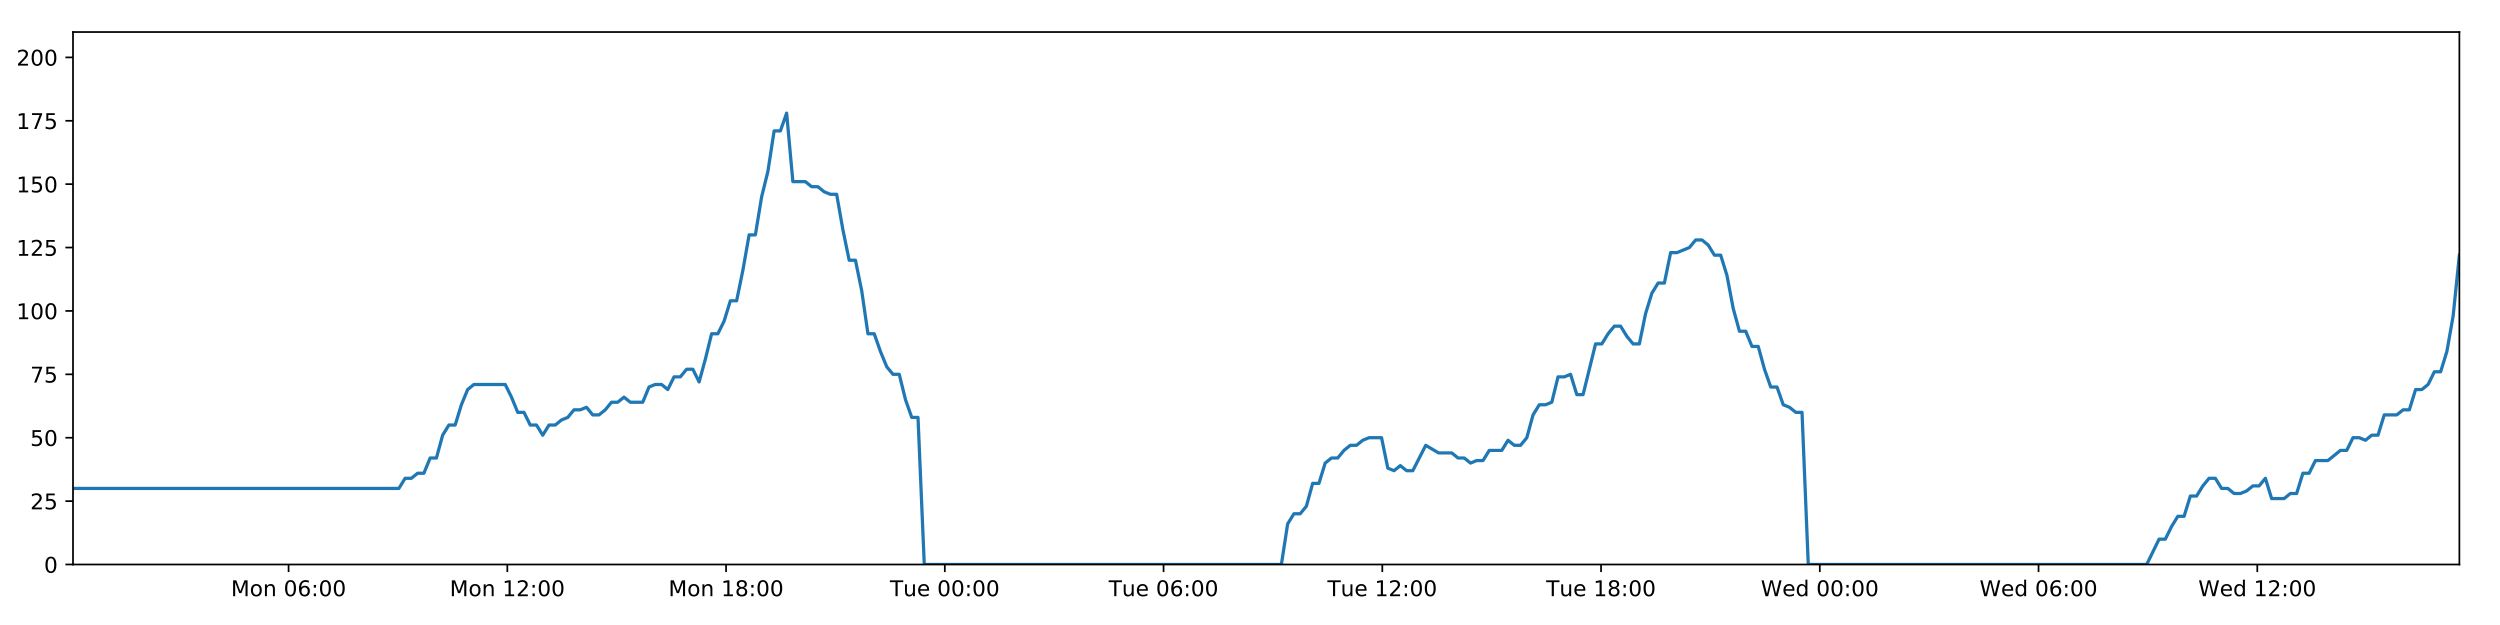
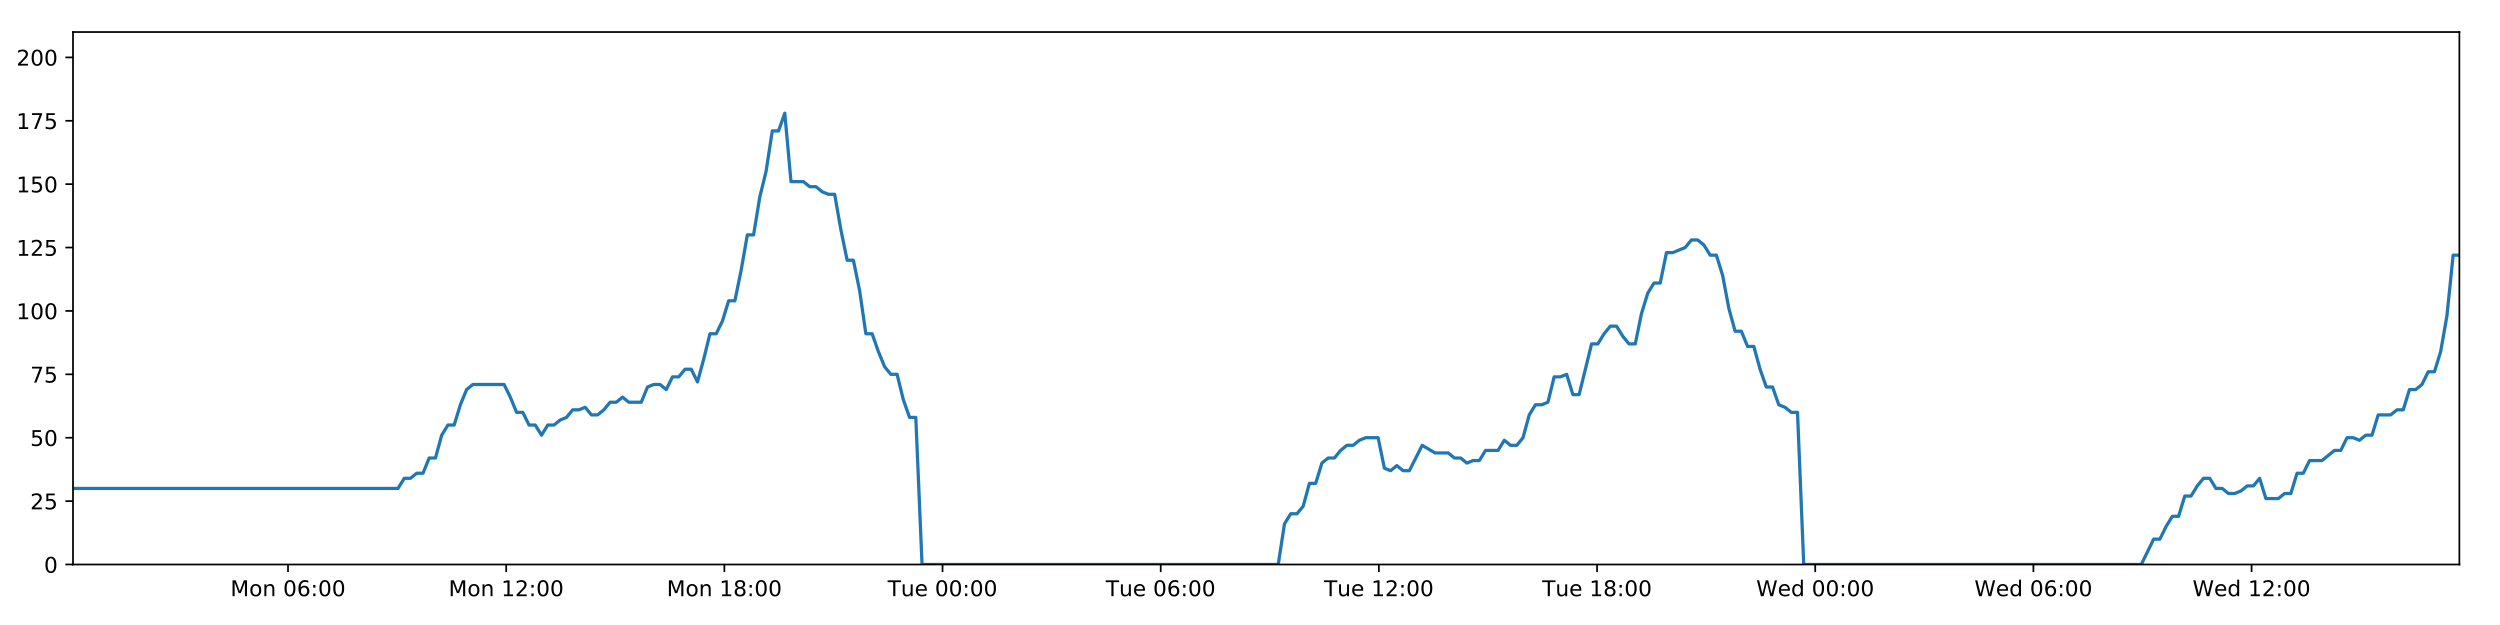
<svg xmlns="http://www.w3.org/2000/svg" xmlns:xlink="http://www.w3.org/1999/xlink" height="288pt" version="1.1" viewBox="0 0 1152 288" width="1152pt">
  <defs>
    <style type="text/css">
*{stroke-linecap:butt;stroke-linejoin:round;}
  </style>
  </defs>
  <g id="figure_1">
    <g id="patch_1">
      <path d="M 0 288  L 1152 288  L 1152 0  L 0 0  z " style="fill:#ffffff;" />
    </g>
    <g id="axes_1">
      <g id="patch_2">
        <path d="M 33.64 260.12  L 1133.28 260.12  L 1133.28 14.76  L 33.64 14.76  z " style="fill:#ffffff;" />
      </g>
      <g id="matplotlib.axis_1">
        <g id="xtick_1">
          <g id="line2d_1">
            <defs>
-               <path d="M 0 0  L 0 3.5  " id="ma733a968b2" style="stroke:#000000;stroke-width:0.8;" />
-             </defs>
-             <g>
-               <use style="stroke:#000000;stroke-width:0.8;" x="132.976" xlink:href="#ma733a968b2" y="260.12" />
+               <path d="M 0 0  L 0 3.5  " id="m76c10dae84" style="stroke:#000000;stroke-width:0.8;" />
+             </defs>
+             <g>
+               <use style="stroke:#000000;stroke-width:0.8;" x="132.716" xlink:href="#m76c10dae84" y="260.12" />
            </g>
          </g>
          <g id="text_1">
            <defs>
              <path d="M 9.812 72.906  L 24.516 72.906  L 43.109 23.297  L 61.812 72.906  L 76.516 72.906  L 76.516 0  L 66.891 0  L 66.891 64.016  L 48.094 14.016  L 38.188 14.016  L 19.391 64.016  L 19.391 0  L 9.812 0  z " id="DejaVuSans-77" />
              <path d="M 30.609 48.391  Q 23.391 48.391 19.188 42.75  Q 14.984 37.109 14.984 27.297  Q 14.984 17.484 19.156 11.844  Q 23.344 6.203 30.609 6.203  Q 37.797 6.203 41.984 11.859  Q 46.188 17.531 46.188 27.297  Q 46.188 37.016 41.984 42.703  Q 37.797 48.391 30.609 48.391  z M 30.609 56  Q 42.328 56 49.016 48.375  Q 55.719 40.766 55.719 27.297  Q 55.719 13.875 49.016 6.219  Q 42.328 -1.422 30.609 -1.422  Q 18.844 -1.422 12.172 6.219  Q 5.516 13.875 5.516 27.297  Q 5.516 40.766 12.172 48.375  Q 18.844 56 30.609 56  z " id="DejaVuSans-111" />
              <path d="M 54.891 33.016  L 54.891 0  L 45.906 0  L 45.906 32.719  Q 45.906 40.484 42.875 44.328  Q 39.844 48.188 33.797 48.188  Q 26.516 48.188 22.312 43.547  Q 18.109 38.922 18.109 30.906  L 18.109 0  L 9.078 0  L 9.078 54.688  L 18.109 54.688  L 18.109 46.188  Q 21.344 51.125 25.703 53.562  Q 30.078 56 35.797 56  Q 45.219 56 50.047 50.172  Q 54.891 44.344 54.891 33.016  z " id="DejaVuSans-110" />
              <path id="DejaVuSans-32" />
              <path d="M 31.781 66.406  Q 24.172 66.406 20.328 58.906  Q 16.5 51.422 16.5 36.375  Q 16.5 21.391 20.328 13.891  Q 24.172 6.391 31.781 6.391  Q 39.453 6.391 43.281 13.891  Q 47.125 21.391 47.125 36.375  Q 47.125 51.422 43.281 58.906  Q 39.453 66.406 31.781 66.406  z M 31.781 74.219  Q 44.047 74.219 50.516 64.516  Q 56.984 54.828 56.984 36.375  Q 56.984 17.969 50.516 8.266  Q 44.047 -1.422 31.781 -1.422  Q 19.531 -1.422 13.062 8.266  Q 6.594 17.969 6.594 36.375  Q 6.594 54.828 13.062 64.516  Q 19.531 74.219 31.781 74.219  z " id="DejaVuSans-48" />
              <path d="M 33.016 40.375  Q 26.375 40.375 22.484 35.828  Q 18.609 31.297 18.609 23.391  Q 18.609 15.531 22.484 10.953  Q 26.375 6.391 33.016 6.391  Q 39.656 6.391 43.531 10.953  Q 47.406 15.531 47.406 23.391  Q 47.406 31.297 43.531 35.828  Q 39.656 40.375 33.016 40.375  z M 52.594 71.297  L 52.594 62.312  Q 48.875 64.062 45.094 64.984  Q 41.312 65.922 37.594 65.922  Q 27.828 65.922 22.672 59.328  Q 17.531 52.734 16.797 39.406  Q 19.672 43.656 24.016 45.922  Q 28.375 48.188 33.594 48.188  Q 44.578 48.188 50.953 41.516  Q 57.328 34.859 57.328 23.391  Q 57.328 12.156 50.688 5.359  Q 44.047 -1.422 33.016 -1.422  Q 20.359 -1.422 13.672 8.266  Q 6.984 17.969 6.984 36.375  Q 6.984 53.656 15.188 63.938  Q 23.391 74.219 37.203 74.219  Q 40.922 74.219 44.703 73.484  Q 48.484 72.75 52.594 71.297  z " id="DejaVuSans-54" />
              <path d="M 11.719 12.406  L 22.016 12.406  L 22.016 0  L 11.719 0  z M 11.719 51.703  L 22.016 51.703  L 22.016 39.312  L 11.719 39.312  z " id="DejaVuSans-58" />
            </defs>
-             <g transform="translate(106.4353 274.7184)scale(0.1 -0.1)">
+             <g transform="translate(106.1758 274.7184)scale(0.1 -0.1)">
              <use xlink:href="#DejaVuSans-77" />
              <use x="86.279" xlink:href="#DejaVuSans-111" />
              <use x="147.461" xlink:href="#DejaVuSans-110" />
              <use x="210.84" xlink:href="#DejaVuSans-32" />
              <use x="242.627" xlink:href="#DejaVuSans-48" />
              <use x="306.25" xlink:href="#DejaVuSans-54" />
              <use x="369.873" xlink:href="#DejaVuSans-58" />
              <use x="403.564" xlink:href="#DejaVuSans-48" />
              <use x="467.188" xlink:href="#DejaVuSans-48" />
            </g>
          </g>
        </g>
        <g id="xtick_2">
          <g id="line2d_2">
            <g>
-               <use style="stroke:#000000;stroke-width:0.8;" x="233.774" xlink:href="#ma733a968b2" y="260.12" />
+               <use style="stroke:#000000;stroke-width:0.8;" x="233.251" xlink:href="#m76c10dae84" y="260.12" />
            </g>
          </g>
          <g id="text_2">
            <defs>
              <path d="M 12.406 8.297  L 28.516 8.297  L 28.516 63.922  L 10.984 60.406  L 10.984 69.391  L 28.422 72.906  L 38.281 72.906  L 38.281 8.297  L 54.391 8.297  L 54.391 0  L 12.406 0  z " id="DejaVuSans-49" />
              <path d="M 19.188 8.297  L 53.609 8.297  L 53.609 0  L 7.328 0  L 7.328 8.297  Q 12.938 14.109 22.625 23.891  Q 32.328 33.688 34.812 36.531  Q 39.547 41.844 41.422 45.531  Q 43.312 49.219 43.312 52.781  Q 43.312 58.594 39.234 62.25  Q 35.156 65.922 28.609 65.922  Q 23.969 65.922 18.812 64.312  Q 13.672 62.703 7.812 59.422  L 7.812 69.391  Q 13.766 71.781 18.938 73  Q 24.125 74.219 28.422 74.219  Q 39.75 74.219 46.484 68.547  Q 53.219 62.891 53.219 53.422  Q 53.219 48.922 51.531 44.891  Q 49.859 40.875 45.406 35.406  Q 44.188 33.984 37.641 27.219  Q 31.109 20.453 19.188 8.297  z " id="DejaVuSans-50" />
            </defs>
-             <g transform="translate(207.2333 274.7184)scale(0.1 -0.1)">
+             <g transform="translate(206.7104 274.7184)scale(0.1 -0.1)">
              <use xlink:href="#DejaVuSans-77" />
              <use x="86.279" xlink:href="#DejaVuSans-111" />
              <use x="147.461" xlink:href="#DejaVuSans-110" />
              <use x="210.84" xlink:href="#DejaVuSans-32" />
              <use x="242.627" xlink:href="#DejaVuSans-49" />
              <use x="306.25" xlink:href="#DejaVuSans-50" />
              <use x="369.873" xlink:href="#DejaVuSans-58" />
              <use x="403.564" xlink:href="#DejaVuSans-48" />
              <use x="467.188" xlink:href="#DejaVuSans-48" />
            </g>
          </g>
        </g>
        <g id="xtick_3">
          <g id="line2d_3">
            <g>
-               <use style="stroke:#000000;stroke-width:0.8;" x="334.572" xlink:href="#ma733a968b2" y="260.12" />
+               <use style="stroke:#000000;stroke-width:0.8;" x="333.786" xlink:href="#m76c10dae84" y="260.12" />
            </g>
          </g>
          <g id="text_3">
            <defs>
              <path d="M 31.781 34.625  Q 24.75 34.625 20.719 30.859  Q 16.703 27.094 16.703 20.516  Q 16.703 13.922 20.719 10.156  Q 24.75 6.391 31.781 6.391  Q 38.812 6.391 42.859 10.172  Q 46.922 13.969 46.922 20.516  Q 46.922 27.094 42.891 30.859  Q 38.875 34.625 31.781 34.625  z M 21.922 38.812  Q 15.578 40.375 12.031 44.719  Q 8.5 49.078 8.5 55.328  Q 8.5 64.062 14.719 69.141  Q 20.953 74.219 31.781 74.219  Q 42.672 74.219 48.875 69.141  Q 55.078 64.062 55.078 55.328  Q 55.078 49.078 51.531 44.719  Q 48 40.375 41.703 38.812  Q 48.828 37.156 52.797 32.312  Q 56.781 27.484 56.781 20.516  Q 56.781 9.906 50.312 4.234  Q 43.844 -1.422 31.781 -1.422  Q 19.734 -1.422 13.25 4.234  Q 6.781 9.906 6.781 20.516  Q 6.781 27.484 10.781 32.312  Q 14.797 37.156 21.922 38.812  z M 18.312 54.391  Q 18.312 48.734 21.844 45.562  Q 25.391 42.391 31.781 42.391  Q 38.141 42.391 41.719 45.562  Q 45.312 48.734 45.312 54.391  Q 45.312 60.062 41.719 63.234  Q 38.141 66.406 31.781 66.406  Q 25.391 66.406 21.844 63.234  Q 18.312 60.062 18.312 54.391  z " id="DejaVuSans-56" />
            </defs>
-             <g transform="translate(308.0313 274.7184)scale(0.1 -0.1)">
+             <g transform="translate(307.2451 274.7184)scale(0.1 -0.1)">
              <use xlink:href="#DejaVuSans-77" />
              <use x="86.279" xlink:href="#DejaVuSans-111" />
              <use x="147.461" xlink:href="#DejaVuSans-110" />
              <use x="210.84" xlink:href="#DejaVuSans-32" />
              <use x="242.627" xlink:href="#DejaVuSans-49" />
              <use x="306.25" xlink:href="#DejaVuSans-56" />
              <use x="369.873" xlink:href="#DejaVuSans-58" />
              <use x="403.564" xlink:href="#DejaVuSans-48" />
              <use x="467.188" xlink:href="#DejaVuSans-48" />
            </g>
          </g>
        </g>
        <g id="xtick_4">
          <g id="line2d_4">
            <g>
-               <use style="stroke:#000000;stroke-width:0.8;" x="435.37" xlink:href="#ma733a968b2" y="260.12" />
+               <use style="stroke:#000000;stroke-width:0.8;" x="434.32" xlink:href="#m76c10dae84" y="260.12" />
            </g>
          </g>
          <g id="text_4">
            <defs>
              <path d="M -0.297 72.906  L 61.375 72.906  L 61.375 64.594  L 35.5 64.594  L 35.5 0  L 25.594 0  L 25.594 64.594  L -0.297 64.594  z " id="DejaVuSans-84" />
              <path d="M 8.5 21.578  L 8.5 54.688  L 17.484 54.688  L 17.484 21.922  Q 17.484 14.156 20.5 10.266  Q 23.531 6.391 29.594 6.391  Q 36.859 6.391 41.078 11.031  Q 45.312 15.672 45.312 23.688  L 45.312 54.688  L 54.297 54.688  L 54.297 0  L 45.312 0  L 45.312 8.406  Q 42.047 3.422 37.719 1  Q 33.406 -1.422 27.688 -1.422  Q 18.266 -1.422 13.375 4.438  Q 8.5 10.297 8.5 21.578  z M 31.109 56  z " id="DejaVuSans-117" />
              <path d="M 56.203 29.594  L 56.203 25.203  L 14.891 25.203  Q 15.484 15.922 20.484 11.062  Q 25.484 6.203 34.422 6.203  Q 39.594 6.203 44.453 7.469  Q 49.312 8.734 54.109 11.281  L 54.109 2.781  Q 49.266 0.734 44.188 -0.344  Q 39.109 -1.422 33.891 -1.422  Q 20.797 -1.422 13.156 6.188  Q 5.516 13.812 5.516 26.812  Q 5.516 40.234 12.766 48.109  Q 20.016 56 32.328 56  Q 43.359 56 49.781 48.891  Q 56.203 41.797 56.203 29.594  z M 47.219 32.234  Q 47.125 39.594 43.094 43.984  Q 39.062 48.391 32.422 48.391  Q 24.906 48.391 20.391 44.141  Q 15.875 39.891 15.188 32.172  z " id="DejaVuSans-101" />
            </defs>
-             <g transform="translate(410.084 274.7184)scale(0.1 -0.1)">
+             <g transform="translate(409.0345 274.7184)scale(0.1 -0.1)">
              <use xlink:href="#DejaVuSans-84" />
              <use x="60.85" xlink:href="#DejaVuSans-117" />
              <use x="124.229" xlink:href="#DejaVuSans-101" />
              <use x="185.752" xlink:href="#DejaVuSans-32" />
              <use x="217.539" xlink:href="#DejaVuSans-48" />
              <use x="281.162" xlink:href="#DejaVuSans-48" />
              <use x="344.785" xlink:href="#DejaVuSans-58" />
              <use x="378.477" xlink:href="#DejaVuSans-48" />
              <use x="442.1" xlink:href="#DejaVuSans-48" />
            </g>
          </g>
        </g>
        <g id="xtick_5">
          <g id="line2d_5">
            <g>
-               <use style="stroke:#000000;stroke-width:0.8;" x="536.168" xlink:href="#ma733a968b2" y="260.12" />
+               <use style="stroke:#000000;stroke-width:0.8;" x="534.855" xlink:href="#m76c10dae84" y="260.12" />
            </g>
          </g>
          <g id="text_5">
-             <g transform="translate(510.882 274.7184)scale(0.1 -0.1)">
+             <g transform="translate(509.5692 274.7184)scale(0.1 -0.1)">
              <use xlink:href="#DejaVuSans-84" />
              <use x="60.85" xlink:href="#DejaVuSans-117" />
              <use x="124.229" xlink:href="#DejaVuSans-101" />
              <use x="185.752" xlink:href="#DejaVuSans-32" />
              <use x="217.539" xlink:href="#DejaVuSans-48" />
              <use x="281.162" xlink:href="#DejaVuSans-54" />
              <use x="344.785" xlink:href="#DejaVuSans-58" />
              <use x="378.477" xlink:href="#DejaVuSans-48" />
              <use x="442.1" xlink:href="#DejaVuSans-48" />
            </g>
          </g>
        </g>
        <g id="xtick_6">
          <g id="line2d_6">
            <g>
-               <use style="stroke:#000000;stroke-width:0.8;" x="636.966" xlink:href="#ma733a968b2" y="260.12" />
+               <use style="stroke:#000000;stroke-width:0.8;" x="635.39" xlink:href="#m76c10dae84" y="260.12" />
            </g>
          </g>
          <g id="text_6">
-             <g transform="translate(611.68 274.7184)scale(0.1 -0.1)">
+             <g transform="translate(610.1038 274.7184)scale(0.1 -0.1)">
              <use xlink:href="#DejaVuSans-84" />
              <use x="60.85" xlink:href="#DejaVuSans-117" />
              <use x="124.229" xlink:href="#DejaVuSans-101" />
              <use x="185.752" xlink:href="#DejaVuSans-32" />
              <use x="217.539" xlink:href="#DejaVuSans-49" />
              <use x="281.162" xlink:href="#DejaVuSans-50" />
              <use x="344.785" xlink:href="#DejaVuSans-58" />
              <use x="378.477" xlink:href="#DejaVuSans-48" />
              <use x="442.1" xlink:href="#DejaVuSans-48" />
            </g>
          </g>
        </g>
        <g id="xtick_7">
          <g id="line2d_7">
            <g>
-               <use style="stroke:#000000;stroke-width:0.8;" x="737.764" xlink:href="#ma733a968b2" y="260.12" />
+               <use style="stroke:#000000;stroke-width:0.8;" x="735.924" xlink:href="#m76c10dae84" y="260.12" />
            </g>
          </g>
          <g id="text_7">
-             <g transform="translate(712.4781 274.7184)scale(0.1 -0.1)">
+             <g transform="translate(710.6385 274.7184)scale(0.1 -0.1)">
              <use xlink:href="#DejaVuSans-84" />
              <use x="60.85" xlink:href="#DejaVuSans-117" />
              <use x="124.229" xlink:href="#DejaVuSans-101" />
              <use x="185.752" xlink:href="#DejaVuSans-32" />
              <use x="217.539" xlink:href="#DejaVuSans-49" />
              <use x="281.162" xlink:href="#DejaVuSans-56" />
              <use x="344.785" xlink:href="#DejaVuSans-58" />
              <use x="378.477" xlink:href="#DejaVuSans-48" />
              <use x="442.1" xlink:href="#DejaVuSans-48" />
            </g>
          </g>
        </g>
        <g id="xtick_8">
          <g id="line2d_8">
            <g>
-               <use style="stroke:#000000;stroke-width:0.8;" x="838.562" xlink:href="#ma733a968b2" y="260.12" />
+               <use style="stroke:#000000;stroke-width:0.8;" x="836.459" xlink:href="#m76c10dae84" y="260.12" />
            </g>
          </g>
          <g id="text_8">
            <defs>
              <path d="M 3.328 72.906  L 13.281 72.906  L 28.609 11.281  L 43.891 72.906  L 54.984 72.906  L 70.312 11.281  L 85.594 72.906  L 95.609 72.906  L 77.297 0  L 64.891 0  L 49.516 63.281  L 33.984 0  L 21.578 0  z " id="DejaVuSans-87" />
              <path d="M 45.406 46.391  L 45.406 75.984  L 54.391 75.984  L 54.391 0  L 45.406 0  L 45.406 8.203  Q 42.578 3.328 38.25 0.953  Q 33.938 -1.422 27.875 -1.422  Q 17.969 -1.422 11.734 6.484  Q 5.516 14.406 5.516 27.297  Q 5.516 40.188 11.734 48.094  Q 17.969 56 27.875 56  Q 33.938 56 38.25 53.625  Q 42.578 51.266 45.406 46.391  z M 14.797 27.297  Q 14.797 17.391 18.875 11.75  Q 22.953 6.109 30.078 6.109  Q 37.203 6.109 41.297 11.75  Q 45.406 17.391 45.406 27.297  Q 45.406 37.203 41.297 42.844  Q 37.203 48.484 30.078 48.484  Q 22.953 48.484 18.875 42.844  Q 14.797 37.203 14.797 27.297  z " id="DejaVuSans-100" />
            </defs>
-             <g transform="translate(811.3729 274.7184)scale(0.1 -0.1)">
+             <g transform="translate(809.2701 274.7184)scale(0.1 -0.1)">
              <use xlink:href="#DejaVuSans-87" />
              <use x="98.799" xlink:href="#DejaVuSans-101" />
              <use x="160.322" xlink:href="#DejaVuSans-100" />
              <use x="223.799" xlink:href="#DejaVuSans-32" />
              <use x="255.586" xlink:href="#DejaVuSans-48" />
              <use x="319.209" xlink:href="#DejaVuSans-48" />
              <use x="382.832" xlink:href="#DejaVuSans-58" />
              <use x="416.523" xlink:href="#DejaVuSans-48" />
              <use x="480.146" xlink:href="#DejaVuSans-48" />
            </g>
          </g>
        </g>
        <g id="xtick_9">
          <g id="line2d_9">
            <g>
-               <use style="stroke:#000000;stroke-width:0.8;" x="939.36" xlink:href="#ma733a968b2" y="260.12" />
+               <use style="stroke:#000000;stroke-width:0.8;" x="936.994" xlink:href="#m76c10dae84" y="260.12" />
            </g>
          </g>
          <g id="text_9">
-             <g transform="translate(912.171 274.7184)scale(0.1 -0.1)">
+             <g transform="translate(909.8047 274.7184)scale(0.1 -0.1)">
              <use xlink:href="#DejaVuSans-87" />
              <use x="98.799" xlink:href="#DejaVuSans-101" />
              <use x="160.322" xlink:href="#DejaVuSans-100" />
              <use x="223.799" xlink:href="#DejaVuSans-32" />
              <use x="255.586" xlink:href="#DejaVuSans-48" />
              <use x="319.209" xlink:href="#DejaVuSans-54" />
              <use x="382.832" xlink:href="#DejaVuSans-58" />
              <use x="416.523" xlink:href="#DejaVuSans-48" />
              <use x="480.146" xlink:href="#DejaVuSans-48" />
            </g>
          </g>
        </g>
        <g id="xtick_10">
          <g id="line2d_10">
            <g>
-               <use style="stroke:#000000;stroke-width:0.8;" x="1040.158" xlink:href="#ma733a968b2" y="260.12" />
+               <use style="stroke:#000000;stroke-width:0.8;" x="1037.528" xlink:href="#m76c10dae84" y="260.12" />
            </g>
          </g>
          <g id="text_10">
-             <g transform="translate(1012.969 274.7184)scale(0.1 -0.1)">
+             <g transform="translate(1010.339 274.7184)scale(0.1 -0.1)">
              <use xlink:href="#DejaVuSans-87" />
              <use x="98.799" xlink:href="#DejaVuSans-101" />
              <use x="160.322" xlink:href="#DejaVuSans-100" />
              <use x="223.799" xlink:href="#DejaVuSans-32" />
              <use x="255.586" xlink:href="#DejaVuSans-49" />
              <use x="319.209" xlink:href="#DejaVuSans-50" />
              <use x="382.832" xlink:href="#DejaVuSans-58" />
              <use x="416.523" xlink:href="#DejaVuSans-48" />
              <use x="480.146" xlink:href="#DejaVuSans-48" />
            </g>
          </g>
        </g>
      </g>
      <g id="matplotlib.axis_2">
        <g id="ytick_1">
          <g id="line2d_11">
            <defs>
-               <path d="M 0 0  L -3.5 0  " id="m943ae40557" style="stroke:#000000;stroke-width:0.8;" />
-             </defs>
-             <g>
-               <use style="stroke:#000000;stroke-width:0.8;" x="33.64" xlink:href="#m943ae40557" y="260.12" />
+               <path d="M 0 0  L -3.5 0  " id="m2cd97f3db0" style="stroke:#000000;stroke-width:0.8;" />
+             </defs>
+             <g>
+               <use style="stroke:#000000;stroke-width:0.8;" x="33.64" xlink:href="#m2cd97f3db0" y="260.12" />
            </g>
          </g>
          <g id="text_11">
            <g transform="translate(20.2775 263.9192)scale(0.1 -0.1)">
              <use xlink:href="#DejaVuSans-48" />
            </g>
          </g>
        </g>
        <g id="ytick_2">
          <g id="line2d_12">
            <g>
-               <use style="stroke:#000000;stroke-width:0.8;" x="33.64" xlink:href="#m943ae40557" y="230.91" />
+               <use style="stroke:#000000;stroke-width:0.8;" x="33.64" xlink:href="#m2cd97f3db0" y="230.91" />
            </g>
          </g>
          <g id="text_12">
            <defs>
              <path d="M 10.797 72.906  L 49.516 72.906  L 49.516 64.594  L 19.828 64.594  L 19.828 46.734  Q 21.969 47.469 24.109 47.828  Q 26.266 48.188 28.422 48.188  Q 40.625 48.188 47.75 41.5  Q 54.891 34.812 54.891 23.391  Q 54.891 11.625 47.562 5.094  Q 40.234 -1.422 26.906 -1.422  Q 22.312 -1.422 17.547 -0.641  Q 12.797 0.141 7.719 1.703  L 7.719 11.625  Q 12.109 9.234 16.797 8.062  Q 21.484 6.891 26.703 6.891  Q 35.156 6.891 40.078 11.328  Q 45.016 15.766 45.016 23.391  Q 45.016 31 40.078 35.438  Q 35.156 39.891 26.703 39.891  Q 22.75 39.891 18.812 39.016  Q 14.891 38.141 10.797 36.281  z " id="DejaVuSans-53" />
            </defs>
            <g transform="translate(13.915 234.7097)scale(0.1 -0.1)">
              <use xlink:href="#DejaVuSans-50" />
              <use x="63.623" xlink:href="#DejaVuSans-53" />
            </g>
          </g>
        </g>
        <g id="ytick_3">
          <g id="line2d_13">
            <g>
-               <use style="stroke:#000000;stroke-width:0.8;" x="33.64" xlink:href="#m943ae40557" y="201.701" />
+               <use style="stroke:#000000;stroke-width:0.8;" x="33.64" xlink:href="#m2cd97f3db0" y="201.701" />
            </g>
          </g>
          <g id="text_13">
            <g transform="translate(13.915 205.5002)scale(0.1 -0.1)">
              <use xlink:href="#DejaVuSans-53" />
              <use x="63.623" xlink:href="#DejaVuSans-48" />
            </g>
          </g>
        </g>
        <g id="ytick_4">
          <g id="line2d_14">
            <g>
-               <use style="stroke:#000000;stroke-width:0.8;" x="33.64" xlink:href="#m943ae40557" y="172.491" />
+               <use style="stroke:#000000;stroke-width:0.8;" x="33.64" xlink:href="#m2cd97f3db0" y="172.491" />
            </g>
          </g>
          <g id="text_14">
            <defs>
              <path d="M 8.203 72.906  L 55.078 72.906  L 55.078 68.703  L 28.609 0  L 18.312 0  L 43.219 64.594  L 8.203 64.594  z " id="DejaVuSans-55" />
            </defs>
            <g transform="translate(13.915 176.2906)scale(0.1 -0.1)">
              <use xlink:href="#DejaVuSans-55" />
              <use x="63.623" xlink:href="#DejaVuSans-53" />
            </g>
          </g>
        </g>
        <g id="ytick_5">
          <g id="line2d_15">
            <g>
-               <use style="stroke:#000000;stroke-width:0.8;" x="33.64" xlink:href="#m943ae40557" y="143.282" />
+               <use style="stroke:#000000;stroke-width:0.8;" x="33.64" xlink:href="#m2cd97f3db0" y="143.282" />
            </g>
          </g>
          <g id="text_15">
            <g transform="translate(7.5525 147.0811)scale(0.1 -0.1)">
              <use xlink:href="#DejaVuSans-49" />
              <use x="63.623" xlink:href="#DejaVuSans-48" />
              <use x="127.246" xlink:href="#DejaVuSans-48" />
            </g>
          </g>
        </g>
        <g id="ytick_6">
          <g id="line2d_16">
            <g>
-               <use style="stroke:#000000;stroke-width:0.8;" x="33.64" xlink:href="#m943ae40557" y="114.072" />
+               <use style="stroke:#000000;stroke-width:0.8;" x="33.64" xlink:href="#m2cd97f3db0" y="114.072" />
            </g>
          </g>
          <g id="text_16">
            <g transform="translate(7.5525 117.8716)scale(0.1 -0.1)">
              <use xlink:href="#DejaVuSans-49" />
              <use x="63.623" xlink:href="#DejaVuSans-50" />
              <use x="127.246" xlink:href="#DejaVuSans-53" />
            </g>
          </g>
        </g>
        <g id="ytick_7">
          <g id="line2d_17">
            <g>
-               <use style="stroke:#000000;stroke-width:0.8;" x="33.64" xlink:href="#m943ae40557" y="84.863" />
+               <use style="stroke:#000000;stroke-width:0.8;" x="33.64" xlink:href="#m2cd97f3db0" y="84.863" />
            </g>
          </g>
          <g id="text_17">
            <g transform="translate(7.5525 88.66208)scale(0.1 -0.1)">
              <use xlink:href="#DejaVuSans-49" />
              <use x="63.623" xlink:href="#DejaVuSans-53" />
              <use x="127.246" xlink:href="#DejaVuSans-48" />
            </g>
          </g>
        </g>
        <g id="ytick_8">
          <g id="line2d_18">
            <g>
-               <use style="stroke:#000000;stroke-width:0.8;" x="33.64" xlink:href="#m943ae40557" y="55.653" />
+               <use style="stroke:#000000;stroke-width:0.8;" x="33.64" xlink:href="#m2cd97f3db0" y="55.653" />
            </g>
          </g>
          <g id="text_18">
            <g transform="translate(7.5525 59.45255)scale(0.1 -0.1)">
              <use xlink:href="#DejaVuSans-49" />
              <use x="63.623" xlink:href="#DejaVuSans-55" />
              <use x="127.246" xlink:href="#DejaVuSans-53" />
            </g>
          </g>
        </g>
        <g id="ytick_9">
          <g id="line2d_19">
            <g>
-               <use style="stroke:#000000;stroke-width:0.8;" x="33.64" xlink:href="#m943ae40557" y="26.444" />
+               <use style="stroke:#000000;stroke-width:0.8;" x="33.64" xlink:href="#m2cd97f3db0" y="26.444" />
            </g>
          </g>
          <g id="text_19">
            <g transform="translate(7.5525 30.24303)scale(0.1 -0.1)">
              <use xlink:href="#DejaVuSans-50" />
              <use x="63.623" xlink:href="#DejaVuSans-48" />
              <use x="127.246" xlink:href="#DejaVuSans-48" />
            </g>
          </g>
        </g>
      </g>
      <g id="line2d_20">
-         <path clip-path="url(#p038c6a992a)" d="M 33.64 225.069  L 183.795 225.069  L 186.683 220.395  L 189.568 220.395  L 192.452 218.058  L 195.331 218.058  L 198.209 211.048  L 201.094 211.048  L 203.973 200.533  L 206.851 195.859  L 209.732 195.859  L 212.613 186.512  L 215.492 179.502  L 218.377 177.165  L 232.805 177.165  L 235.686 183.007  L 238.572 190.017  L 241.45 190.017  L 244.328 195.859  L 247.213 195.859  L 250.092 200.533  L 252.975 195.859  L 255.859 195.859  L 258.738 193.522  L 261.617 192.354  L 264.496 188.849  L 267.375 188.849  L 270.256 187.68  L 273.14 191.186  L 276.018 191.186  L 278.904 188.849  L 281.783 185.344  L 284.662 185.344  L 287.546 183.007  L 290.426 185.344  L 296.183 185.344  L 299.068 178.333  L 301.949 177.165  L 304.834 177.165  L 307.718 179.502  L 310.603 173.66  L 313.493 173.66  L 316.378 170.155  L 319.271 170.155  L 322.155 175.997  L 325.034 165.481  L 327.913 153.797  L 330.792 153.797  L 333.671 147.955  L 336.55 138.608  L 339.43 138.608  L 342.31 124.588  L 345.193 108.23  L 348.072 108.23  L 350.958 90.705  L 353.839 79.021  L 356.717 60.327  L 359.598 60.327  L 362.477 52.148  L 365.355 83.694  L 371.117 83.694  L 374.002 86.031  L 376.882 86.031  L 379.768 88.368  L 382.649 89.536  L 385.528 89.536  L 388.412 105.894  L 391.302 119.914  L 394.183 119.914  L 397.067 133.935  L 399.952 153.797  L 402.839 153.797  L 405.72 161.976  L 408.604 168.986  L 411.483 172.491  L 414.369 172.491  L 417.255 184.175  L 420.135 192.354  L 423.015 192.354  L 425.904 260.12  L 590.461 260.12  L 593.344 241.426  L 596.229 236.752  L 599.114 236.752  L 601.995 233.247  L 604.875 222.732  L 607.759 222.732  L 610.642 213.385  L 613.527 211.048  L 616.413 211.048  L 619.305 207.543  L 622.194 205.206  L 625.08 205.206  L 627.958 202.869  L 630.849 201.701  L 636.621 201.701  L 639.499 215.722  L 642.381 216.89  L 645.267 214.553  L 648.147 216.89  L 651.028 216.89  L 656.979 205.206  L 662.925 208.711  L 668.972 208.711  L 671.85 211.048  L 674.732 211.048  L 677.612 213.385  L 680.49 212.216  L 683.375 212.216  L 686.259 207.543  L 692.021 207.543  L 694.9 202.869  L 697.786 205.206  L 700.665 205.206  L 703.546 201.701  L 706.426 191.186  L 709.307 186.512  L 712.185 186.512  L 715.065 185.344  L 717.945 173.66  L 720.83 173.66  L 723.713 172.491  L 726.597 181.838  L 729.477 181.838  L 735.239 158.471  L 738.119 158.471  L 741.004 153.797  L 743.885 150.292  L 746.765 150.292  L 749.649 154.966  L 752.531 158.471  L 755.411 158.471  L 758.296 144.45  L 761.182 135.103  L 764.064 130.43  L 766.944 130.43  L 769.825 116.409  L 772.706 116.409  L 778.476 114.072  L 781.36 110.567  L 784.247 110.567  L 787.129 112.904  L 790.013 117.578  L 792.894 117.578  L 795.779 126.925  L 798.659 142.114  L 801.543 152.629  L 804.426 152.629  L 807.305 159.639  L 810.195 159.639  L 813.074 170.155  L 815.957 178.333  L 818.842 178.333  L 821.722 186.512  L 824.608 187.68  L 827.492 190.017  L 830.371 190.017  L 833.249 260.12  L 989.197 260.12  L 994.908 248.436  L 997.787 248.436  L 1000.666 242.594  L 1003.546 237.921  L 1006.424 237.921  L 1009.305 228.574  L 1012.186 228.574  L 1015.066 223.9  L 1017.944 220.395  L 1020.824 220.395  L 1023.704 225.069  L 1026.586 225.069  L 1029.468 227.405  L 1032.353 227.405  L 1035.24 226.237  L 1038.125 223.9  L 1041.005 223.9  L 1043.885 220.395  L 1046.764 229.742  L 1052.527 229.742  L 1055.412 227.405  L 1058.295 227.405  L 1061.174 218.058  L 1064.058 218.058  L 1066.94 212.216  L 1072.704 212.216  L 1078.468 207.543  L 1081.365 207.543  L 1084.252 201.701  L 1087.141 201.701  L 1090.021 202.869  L 1092.9 200.533  L 1095.778 200.533  L 1098.657 191.186  L 1104.416 191.186  L 1107.343 188.849  L 1110.223 188.849  L 1113.102 179.502  L 1115.991 179.502  L 1118.874 177.165  L 1121.754 171.323  L 1124.64 171.323  L 1127.519 161.976  L 1130.401 145.619  L 1133.28 117.578  L 1133.28 117.578  " style="fill:none;stroke:#1f77b4;stroke-linecap:square;stroke-width:1.5;" />
+         <path clip-path="url(#p291fe39412)" d="M 33.64 225.069  L 183.402 225.069  L 186.283 220.395  L 189.161 220.395  L 192.037 218.058  L 194.908 218.058  L 197.779 211.048  L 200.656 211.048  L 203.528 200.533  L 206.399 195.859  L 209.272 195.859  L 212.145 186.512  L 215.017 179.502  L 217.895 177.165  L 232.284 177.165  L 235.158 183.007  L 238.036 190.017  L 240.907 190.017  L 243.778 195.859  L 246.655 195.859  L 249.527 200.533  L 252.402 195.859  L 255.278 195.859  L 258.15 193.522  L 261.022 192.354  L 263.893 188.849  L 266.764 188.849  L 269.638 187.68  L 272.514 191.186  L 275.385 191.186  L 278.263 188.849  L 281.135 185.344  L 284.006 185.344  L 286.883 183.007  L 289.755 185.344  L 295.497 185.344  L 298.374 178.333  L 301.248 177.165  L 304.125 177.165  L 307.002 179.502  L 309.88 173.66  L 312.761 173.66  L 315.64 170.155  L 318.524 170.155  L 321.402 175.997  L 324.273 165.481  L 327.144 153.797  L 330.016 153.797  L 332.887 147.955  L 335.759 138.608  L 338.631 138.608  L 341.504 124.588  L 344.379 108.23  L 347.25 108.23  L 350.129 90.705  L 353.002 79.021  L 355.873 60.327  L 358.746 60.327  L 361.618 52.148  L 364.489 83.694  L 370.235 83.694  L 373.113 86.031  L 375.985 86.031  L 378.863 88.368  L 381.737 89.536  L 384.609 89.536  L 387.485 105.894  L 390.368 119.914  L 393.241 119.914  L 396.117 133.935  L 398.995 153.797  L 401.874 153.797  L 404.748 161.976  L 407.624 168.986  L 410.496 172.491  L 413.374 172.491  L 416.253 184.175  L 419.125 192.354  L 421.998 192.354  L 424.879 260.12  L 589.006 260.12  L 591.882 241.426  L 594.76 236.752  L 597.637 236.752  L 600.511 233.247  L 603.383 222.732  L 606.259 222.732  L 609.134 213.385  L 612.012 211.048  L 614.891 211.048  L 617.775 207.543  L 620.657 205.206  L 623.534 205.206  L 626.405 202.869  L 629.289 201.701  L 635.046 201.701  L 637.916 215.722  L 640.791 216.89  L 643.669 214.553  L 646.542 216.89  L 649.415 216.89  L 655.35 205.206  L 661.281 208.711  L 667.312 208.711  L 670.183 211.048  L 673.057 211.048  L 675.929 213.385  L 678.8 212.216  L 681.677 212.216  L 684.554 207.543  L 690.301 207.543  L 693.172 202.869  L 696.051 205.206  L 698.922 205.206  L 701.796 201.701  L 704.669 191.186  L 707.541 186.512  L 710.412 186.512  L 713.285 185.344  L 716.157 173.66  L 719.035 173.66  L 721.91 172.491  L 724.787 181.838  L 727.659 181.838  L 733.406 158.471  L 736.279 158.471  L 739.156 153.797  L 742.03 150.292  L 744.902 150.292  L 747.778 154.966  L 750.652 158.471  L 753.525 158.471  L 756.403 144.45  L 759.281 135.103  L 762.155 130.43  L 765.028 130.43  L 767.902 116.409  L 770.775 116.409  L 776.53 114.072  L 779.407 110.567  L 782.286 110.567  L 785.16 112.904  L 788.037 117.578  L 790.91 117.578  L 793.788 126.925  L 796.661 142.114  L 799.537 152.629  L 802.413 152.629  L 805.284 159.639  L 808.166 159.639  L 811.038 170.155  L 813.913 178.333  L 816.791 178.333  L 819.663 186.512  L 822.542 187.68  L 825.418 190.017  L 828.29 190.017  L 831.16 260.12  L 986.701 260.12  L 992.397 248.436  L 995.268 248.436  L 998.14 242.594  L 1001.012 237.921  L 1003.883 237.921  L 1006.756 228.574  L 1009.629 228.574  L 1012.502 223.9  L 1015.372 220.395  L 1018.245 220.395  L 1021.117 225.069  L 1023.992 225.069  L 1026.867 227.405  L 1029.744 227.405  L 1032.623 226.237  L 1035.501 223.9  L 1038.373 223.9  L 1041.246 220.395  L 1044.117 229.742  L 1049.865 229.742  L 1052.743 227.405  L 1055.618 227.405  L 1058.49 218.058  L 1061.366 218.058  L 1064.241 212.216  L 1069.989 212.216  L 1075.738 207.543  L 1078.628 207.543  L 1081.507 201.701  L 1084.388 201.701  L 1087.261 202.869  L 1090.133 200.533  L 1093.003 200.533  L 1095.874 191.186  L 1101.619 191.186  L 1104.538 188.849  L 1107.411 188.849  L 1110.281 179.502  L 1113.163 179.502  L 1116.038 177.165  L 1118.911 171.323  L 1121.79 171.323  L 1124.661 161.976  L 1127.536 145.619  L 1130.407 117.578  L 1133.28 117.578  L 1133.28 117.578  " style="fill:none;stroke:#1f77b4;stroke-linecap:square;stroke-width:1.5;" />
      </g>
      <g id="patch_3">
        <path d="M 33.64 260.12  L 33.64 14.76  " style="fill:none;stroke:#000000;stroke-linecap:square;stroke-linejoin:miter;stroke-width:0.8;" />
      </g>
      <g id="patch_4">
        <path d="M 1133.28 260.12  L 1133.28 14.76  " style="fill:none;stroke:#000000;stroke-linecap:square;stroke-linejoin:miter;stroke-width:0.8;" />
      </g>
      <g id="patch_5">
        <path d="M 33.64 260.12  L 1133.28 260.12  " style="fill:none;stroke:#000000;stroke-linecap:square;stroke-linejoin:miter;stroke-width:0.8;" />
      </g>
      <g id="patch_6">
        <path d="M 33.64 14.76  L 1133.28 14.76  " style="fill:none;stroke:#000000;stroke-linecap:square;stroke-linejoin:miter;stroke-width:0.8;" />
      </g>
    </g>
  </g>
  <defs>
-     <clipPath id="p038c6a992a">
+     <clipPath id="p291fe39412">
      <rect height="245.36" width="1099.64" x="33.64" y="14.76" />
    </clipPath>
  </defs>
</svg>
